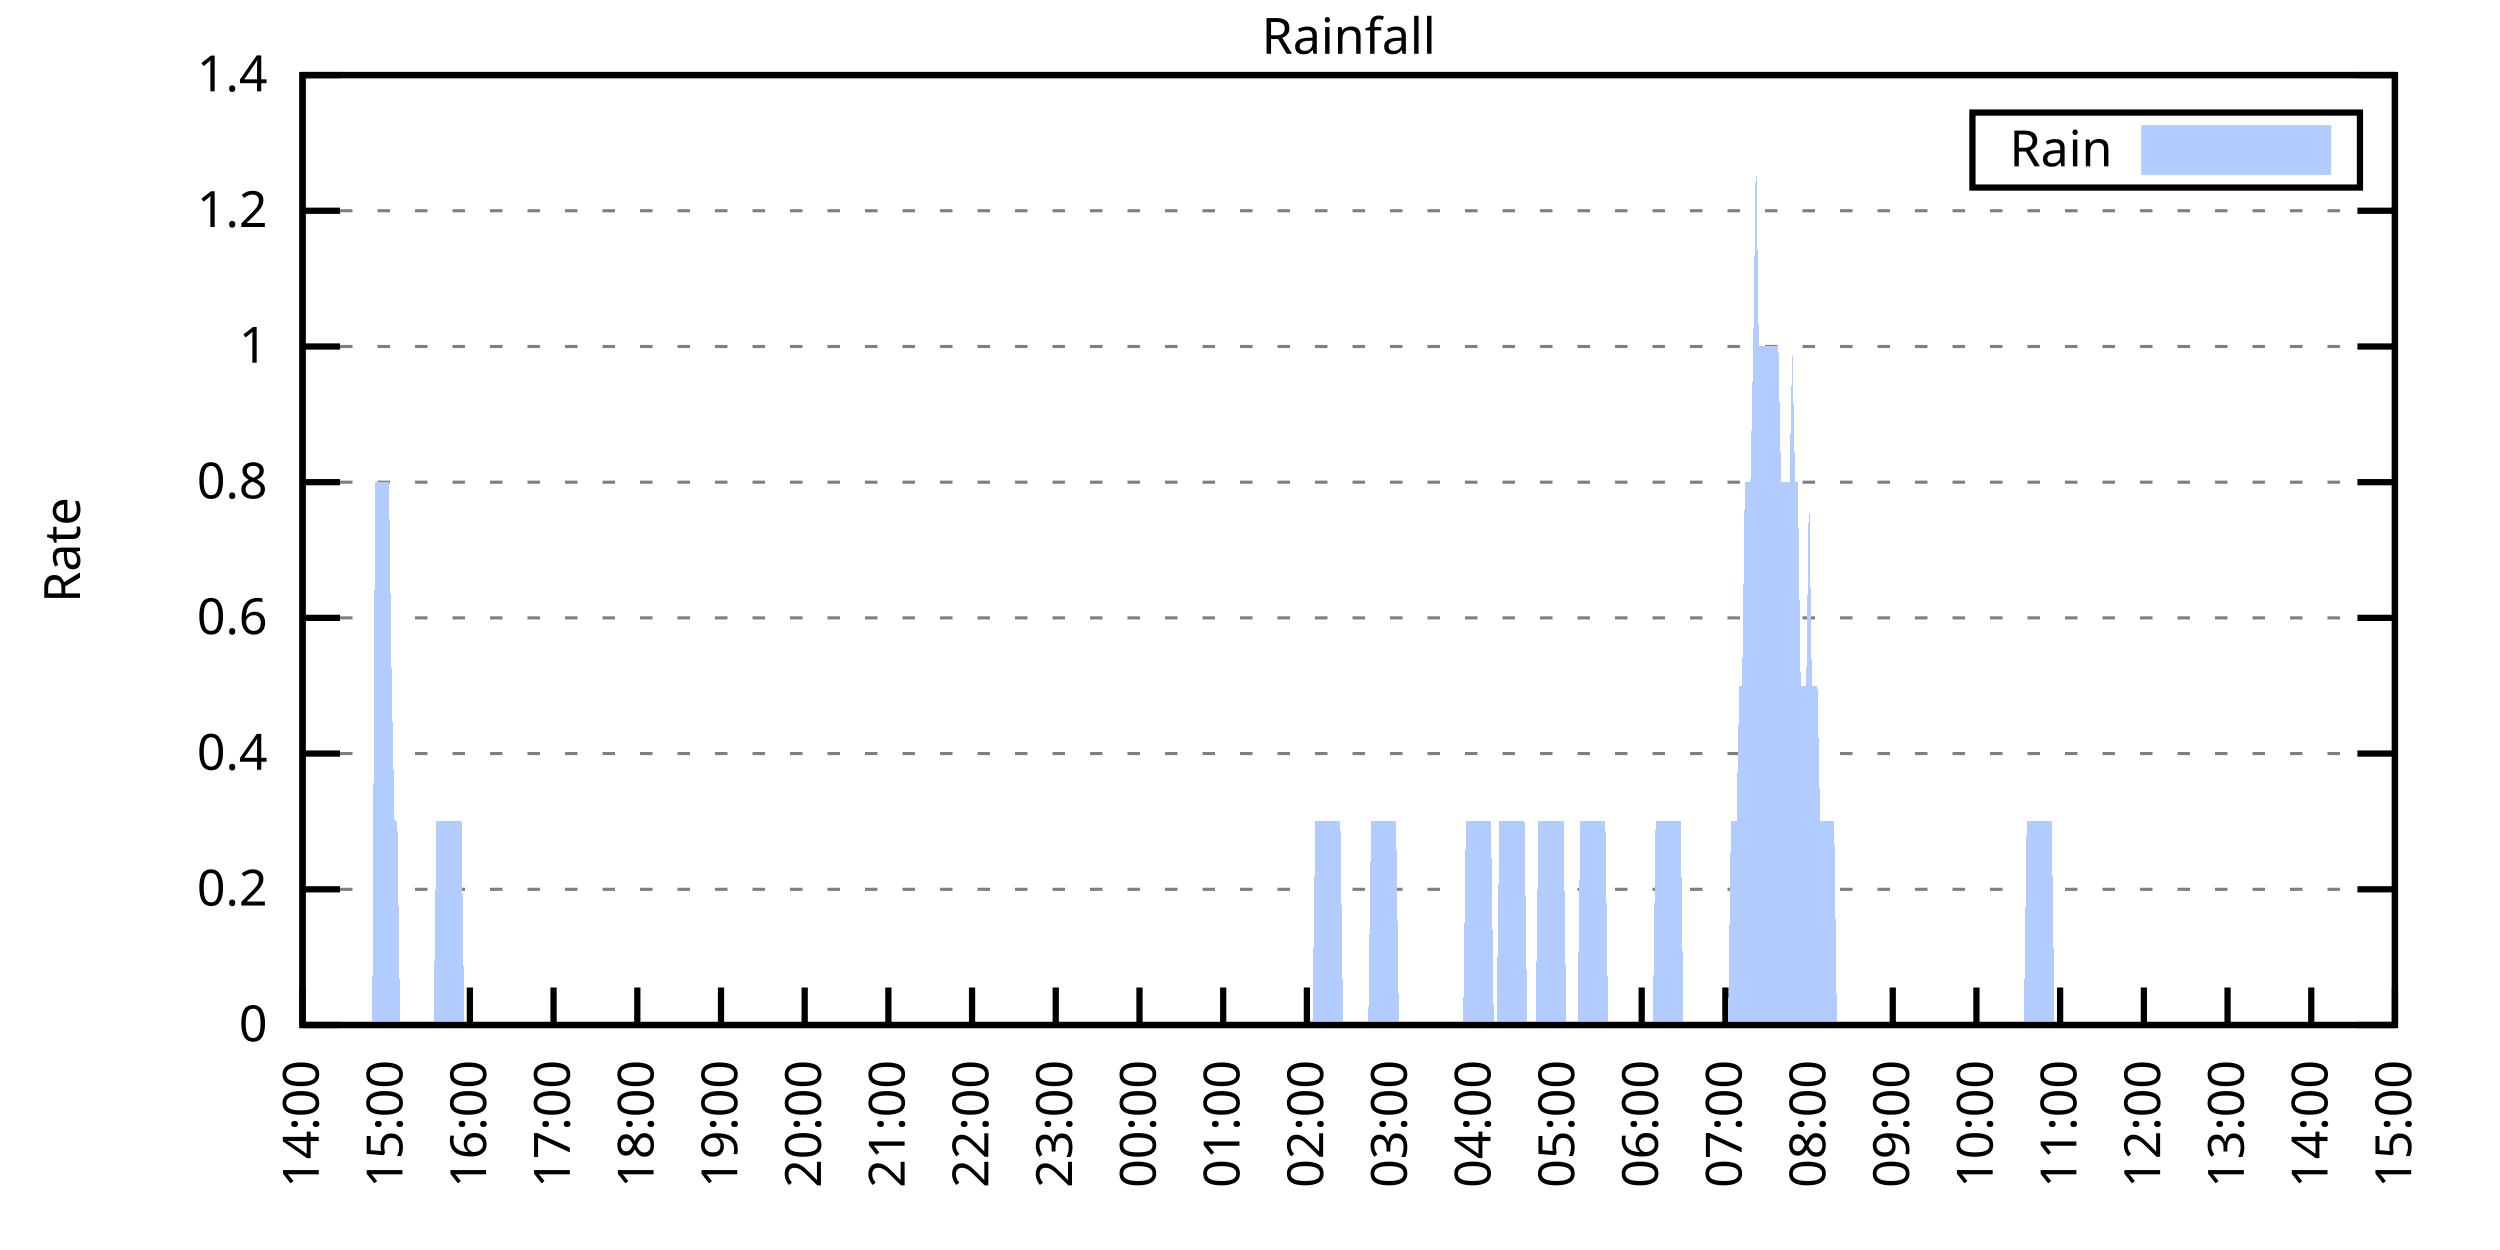
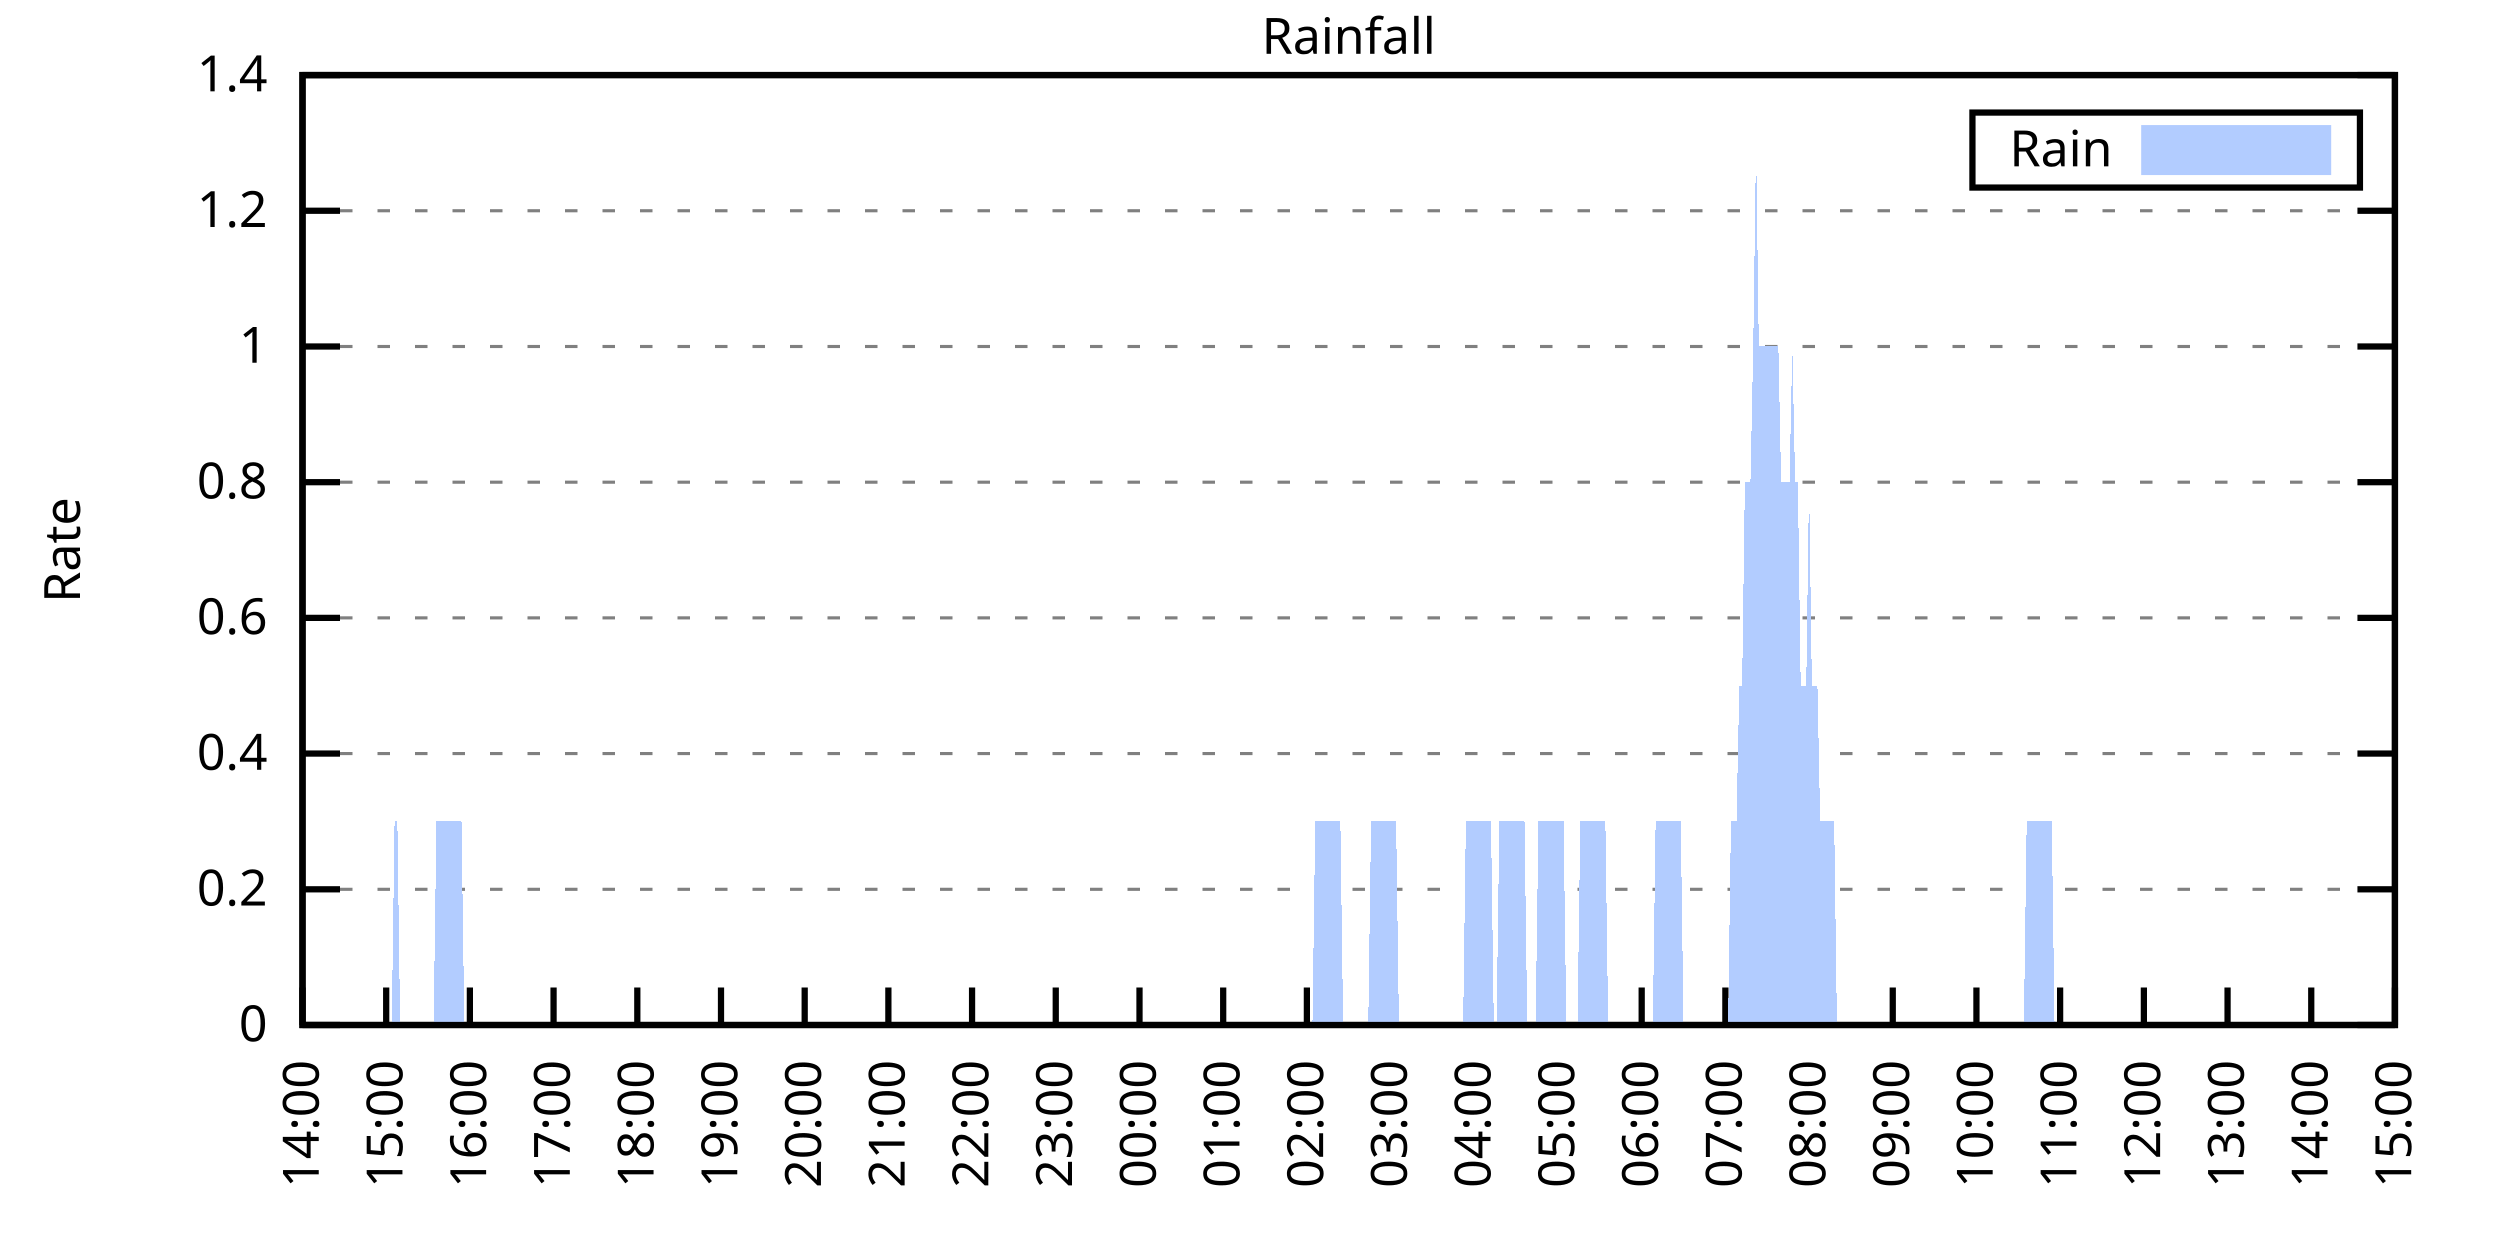
<svg xmlns="http://www.w3.org/2000/svg" xmlns:xlink="http://www.w3.org/1999/xlink" width="400" height="200" viewBox="0 0 400 200">
  <g id="gnuplot_canvas">
    <rect x="0" y="0" width="400" height="200" fill="none" />
    <defs>
      <circle id="gpDot" r="0.5" stroke-width="0.5" stroke="currentColor" />
      <path id="gpPt0" stroke-width="0.333" stroke="currentColor" d="M-1,0 h2 M0,-1 v2" />
      <path id="gpPt1" stroke-width="0.333" stroke="currentColor" d="M-1,-1 L1,1 M1,-1 L-1,1" />
      <path id="gpPt2" stroke-width="0.333" stroke="currentColor" d="M-1,0 L1,0 M0,-1 L0,1 M-1,-1 L1,1 M-1,1 L1,-1" />
      <rect id="gpPt3" stroke-width="0.333" stroke="currentColor" x="-1" y="-1" width="2" height="2" />
      <rect id="gpPt4" stroke-width="0.333" stroke="currentColor" fill="currentColor" x="-1" y="-1" width="2" height="2" />
      <circle id="gpPt5" stroke-width="0.333" stroke="currentColor" cx="0" cy="0" r="1" />
      <use xlink:href="#gpPt5" id="gpPt6" fill="currentColor" stroke="none" />
      <path id="gpPt7" stroke-width="0.333" stroke="currentColor" d="M0,-1.33 L-1.33,0.67 L1.33,0.67 z" />
      <use xlink:href="#gpPt7" id="gpPt8" fill="currentColor" stroke="none" />
      <use xlink:href="#gpPt7" id="gpPt9" stroke="currentColor" transform="rotate(180)" />
      <use xlink:href="#gpPt9" id="gpPt10" fill="currentColor" stroke="none" />
      <use xlink:href="#gpPt3" id="gpPt11" stroke="currentColor" transform="rotate(45)" />
      <use xlink:href="#gpPt11" id="gpPt12" fill="currentColor" stroke="none" />
      <path id="gpPt13" stroke-width="0.333" stroke="currentColor" d="M0,1.330 L1.265,0.411 L0.782,-1.067 L-0.782,-1.076 L-1.265,0.411 z" />
      <use xlink:href="#gpPt13" id="gpPt14" fill="currentColor" stroke="none" />
      <filter id="textbox" filterUnits="objectBoundingBox" x="0" y="0" height="1" width="1">
        <feFlood flood-color="white" flood-opacity="1" result="bgnd" />
        <feComposite in="SourceGraphic" in2="bgnd" operator="atop" />
      </filter>
      <filter id="greybox" filterUnits="objectBoundingBox" x="0" y="0" height="1" width="1">
        <feFlood flood-color="lightgrey" flood-opacity="1" result="grey" />
        <feComposite in="SourceGraphic" in2="grey" operator="atop" />
      </filter>
    </defs>
    <g fill="none" color="white" stroke="currentColor" stroke-width="1.00" stroke-linecap="butt" stroke-linejoin="miter">
</g>
    <g fill="none" color="black" stroke="currentColor" stroke-width="1.00" stroke-linecap="butt" stroke-linejoin="miter">
      <g stroke="none" shape-rendering="crispEdges">
        <polygon fill="rgb(255, 255, 255)" points="48.40,164.00 383.18,164.00 383.18,12.02 48.40,12.02 " />
      </g>
    </g>
    <g fill="none" color="black" stroke="currentColor" stroke-width="1.00" stroke-linecap="butt" stroke-linejoin="miter">
</g>
    <g fill="none" color="black" stroke="black" stroke-width="0.50" stroke-linecap="butt" stroke-linejoin="miter">
</g>
    <g fill="none" color="gray" stroke="currentColor" stroke-width="0.50" stroke-linecap="butt" stroke-linejoin="miter">
      <path stroke="gray" stroke-dasharray="2,4" class="gridline" d="M48.40,164.00 L383.19,164.00  " />
    </g>
    <g fill="none" color="gray" stroke="gray" stroke-width="1.00" stroke-linecap="butt" stroke-linejoin="miter">
</g>
    <g fill="none" color="black" stroke="currentColor" stroke-width="1.00" stroke-linecap="butt" stroke-linejoin="miter">
      <path stroke="black" d="M48.40,164.00 L54.40,164.00 M383.19,164.00 L377.19,164.00  " />
      <g transform="translate(42.80,166.60)" stroke="none" fill="black" font-family="Sans" font-size="8.00" text-anchor="end">
        <text>
          <tspan font-family="Sans"> 0</tspan>
        </text>
      </g>
    </g>
    <g fill="none" color="black" stroke="currentColor" stroke-width="1.00" stroke-linecap="butt" stroke-linejoin="miter">
</g>
    <g fill="none" color="black" stroke="black" stroke-width="0.50" stroke-linecap="butt" stroke-linejoin="miter">
</g>
    <g fill="none" color="gray" stroke="currentColor" stroke-width="0.50" stroke-linecap="butt" stroke-linejoin="miter">
      <path stroke="gray" stroke-dasharray="2,4" class="gridline" d="M48.40,142.29 L383.19,142.29  " />
    </g>
    <g fill="none" color="gray" stroke="gray" stroke-width="1.00" stroke-linecap="butt" stroke-linejoin="miter">
</g>
    <g fill="none" color="black" stroke="currentColor" stroke-width="1.00" stroke-linecap="butt" stroke-linejoin="miter">
      <path stroke="black" d="M48.40,142.29 L54.40,142.29 M383.19,142.29 L377.19,142.29  " />
      <g transform="translate(42.80,144.89)" stroke="none" fill="black" font-family="Sans" font-size="8.00" text-anchor="end">
        <text>
          <tspan font-family="Sans"> 0.2</tspan>
        </text>
      </g>
    </g>
    <g fill="none" color="black" stroke="currentColor" stroke-width="1.00" stroke-linecap="butt" stroke-linejoin="miter">
</g>
    <g fill="none" color="black" stroke="black" stroke-width="0.50" stroke-linecap="butt" stroke-linejoin="miter">
</g>
    <g fill="none" color="gray" stroke="currentColor" stroke-width="0.50" stroke-linecap="butt" stroke-linejoin="miter">
      <path stroke="gray" stroke-dasharray="2,4" class="gridline" d="M48.40,120.57 L383.19,120.57  " />
    </g>
    <g fill="none" color="gray" stroke="gray" stroke-width="1.00" stroke-linecap="butt" stroke-linejoin="miter">
</g>
    <g fill="none" color="black" stroke="currentColor" stroke-width="1.00" stroke-linecap="butt" stroke-linejoin="miter">
      <path stroke="black" d="M48.40,120.57 L54.40,120.57 M383.19,120.57 L377.19,120.57  " />
      <g transform="translate(42.80,123.17)" stroke="none" fill="black" font-family="Sans" font-size="8.00" text-anchor="end">
        <text>
          <tspan font-family="Sans"> 0.4</tspan>
        </text>
      </g>
    </g>
    <g fill="none" color="black" stroke="currentColor" stroke-width="1.00" stroke-linecap="butt" stroke-linejoin="miter">
</g>
    <g fill="none" color="black" stroke="black" stroke-width="0.50" stroke-linecap="butt" stroke-linejoin="miter">
</g>
    <g fill="none" color="gray" stroke="currentColor" stroke-width="0.50" stroke-linecap="butt" stroke-linejoin="miter">
      <path stroke="gray" stroke-dasharray="2,4" class="gridline" d="M48.40,98.86 L383.19,98.86  " />
    </g>
    <g fill="none" color="gray" stroke="gray" stroke-width="1.00" stroke-linecap="butt" stroke-linejoin="miter">
</g>
    <g fill="none" color="black" stroke="currentColor" stroke-width="1.00" stroke-linecap="butt" stroke-linejoin="miter">
      <path stroke="black" d="M48.40,98.86 L54.40,98.86 M383.19,98.86 L377.19,98.86  " />
      <g transform="translate(42.80,101.46)" stroke="none" fill="black" font-family="Sans" font-size="8.00" text-anchor="end">
        <text>
          <tspan font-family="Sans"> 0.6</tspan>
        </text>
      </g>
    </g>
    <g fill="none" color="black" stroke="currentColor" stroke-width="1.00" stroke-linecap="butt" stroke-linejoin="miter">
</g>
    <g fill="none" color="black" stroke="black" stroke-width="0.50" stroke-linecap="butt" stroke-linejoin="miter">
</g>
    <g fill="none" color="gray" stroke="currentColor" stroke-width="0.50" stroke-linecap="butt" stroke-linejoin="miter">
      <path stroke="gray" stroke-dasharray="2,4" class="gridline" d="M48.40,77.15 L383.19,77.15  " />
    </g>
    <g fill="none" color="gray" stroke="gray" stroke-width="1.00" stroke-linecap="butt" stroke-linejoin="miter">
</g>
    <g fill="none" color="black" stroke="currentColor" stroke-width="1.00" stroke-linecap="butt" stroke-linejoin="miter">
      <path stroke="black" d="M48.40,77.15 L54.40,77.15 M383.19,77.15 L377.19,77.15  " />
      <g transform="translate(42.80,79.75)" stroke="none" fill="black" font-family="Sans" font-size="8.00" text-anchor="end">
        <text>
          <tspan font-family="Sans"> 0.8</tspan>
        </text>
      </g>
    </g>
    <g fill="none" color="black" stroke="currentColor" stroke-width="1.00" stroke-linecap="butt" stroke-linejoin="miter">
</g>
    <g fill="none" color="black" stroke="black" stroke-width="0.50" stroke-linecap="butt" stroke-linejoin="miter">
</g>
    <g fill="none" color="gray" stroke="currentColor" stroke-width="0.50" stroke-linecap="butt" stroke-linejoin="miter">
      <path stroke="gray" stroke-dasharray="2,4" class="gridline" d="M48.40,55.44 L383.19,55.44  " />
    </g>
    <g fill="none" color="gray" stroke="gray" stroke-width="1.00" stroke-linecap="butt" stroke-linejoin="miter">
</g>
    <g fill="none" color="black" stroke="currentColor" stroke-width="1.00" stroke-linecap="butt" stroke-linejoin="miter">
      <path stroke="black" d="M48.40,55.44 L54.40,55.44 M383.19,55.44 L377.19,55.44  " />
      <g transform="translate(42.80,58.04)" stroke="none" fill="black" font-family="Sans" font-size="8.00" text-anchor="end">
        <text>
          <tspan font-family="Sans"> 1</tspan>
        </text>
      </g>
    </g>
    <g fill="none" color="black" stroke="currentColor" stroke-width="1.00" stroke-linecap="butt" stroke-linejoin="miter">
</g>
    <g fill="none" color="black" stroke="black" stroke-width="0.50" stroke-linecap="butt" stroke-linejoin="miter">
</g>
    <g fill="none" color="gray" stroke="currentColor" stroke-width="0.50" stroke-linecap="butt" stroke-linejoin="miter">
      <path stroke="gray" stroke-dasharray="2,4" class="gridline" d="M48.40,33.72 L383.19,33.72  " />
    </g>
    <g fill="none" color="gray" stroke="gray" stroke-width="1.00" stroke-linecap="butt" stroke-linejoin="miter">
</g>
    <g fill="none" color="black" stroke="currentColor" stroke-width="1.00" stroke-linecap="butt" stroke-linejoin="miter">
      <path stroke="black" d="M48.40,33.72 L54.40,33.72 M383.19,33.72 L377.19,33.72  " />
      <g transform="translate(42.80,36.32)" stroke="none" fill="black" font-family="Sans" font-size="8.00" text-anchor="end">
        <text>
          <tspan font-family="Sans"> 1.2</tspan>
        </text>
      </g>
    </g>
    <g fill="none" color="black" stroke="currentColor" stroke-width="1.00" stroke-linecap="butt" stroke-linejoin="miter">
</g>
    <g fill="none" color="black" stroke="black" stroke-width="0.50" stroke-linecap="butt" stroke-linejoin="miter">
</g>
    <g fill="none" color="gray" stroke="currentColor" stroke-width="0.50" stroke-linecap="butt" stroke-linejoin="miter">
      <path stroke="gray" stroke-dasharray="2,4" class="gridline" d="M48.40,12.01 L383.19,12.01  " />
    </g>
    <g fill="none" color="gray" stroke="gray" stroke-width="1.00" stroke-linecap="butt" stroke-linejoin="miter">
</g>
    <g fill="none" color="black" stroke="currentColor" stroke-width="1.00" stroke-linecap="butt" stroke-linejoin="miter">
      <path stroke="black" d="M48.40,12.01 L54.40,12.01 M383.19,12.01 L377.19,12.01  " />
      <g transform="translate(42.80,14.61)" stroke="none" fill="black" font-family="Sans" font-size="8.00" text-anchor="end">
        <text>
          <tspan font-family="Sans"> 1.4</tspan>
        </text>
      </g>
    </g>
    <g fill="none" color="black" stroke="currentColor" stroke-width="1.00" stroke-linecap="butt" stroke-linejoin="miter">
      <path stroke="black" d="M48.40,164.00 L48.40,158.00  " />
      <g transform="translate(51.00,169.60) rotate(270.00)" stroke="none" fill="black" font-family="Sans" font-size="8.00" text-anchor="end">
        <text>
          <tspan font-family="Sans">14:00</tspan>
        </text>
      </g>
    </g>
    <g fill="none" color="black" stroke="currentColor" stroke-width="1.00" stroke-linecap="butt" stroke-linejoin="miter">
      <path stroke="black" d="M61.79,164.00 L61.79,158.00  " />
      <g transform="translate(64.39,169.60) rotate(270.00)" stroke="none" fill="black" font-family="Sans" font-size="8.00" text-anchor="end">
        <text>
          <tspan font-family="Sans">15:00</tspan>
        </text>
      </g>
    </g>
    <g fill="none" color="black" stroke="currentColor" stroke-width="1.00" stroke-linecap="butt" stroke-linejoin="miter">
      <path stroke="black" d="M75.18,164.00 L75.18,158.00  " />
      <g transform="translate(77.78,169.60) rotate(270.00)" stroke="none" fill="black" font-family="Sans" font-size="8.00" text-anchor="end">
        <text>
          <tspan font-family="Sans">16:00</tspan>
        </text>
      </g>
    </g>
    <g fill="none" color="black" stroke="currentColor" stroke-width="1.00" stroke-linecap="butt" stroke-linejoin="miter">
      <path stroke="black" d="M88.57,164.00 L88.57,158.00  " />
      <g transform="translate(91.17,169.60) rotate(270.00)" stroke="none" fill="black" font-family="Sans" font-size="8.00" text-anchor="end">
        <text>
          <tspan font-family="Sans">17:00</tspan>
        </text>
      </g>
    </g>
    <g fill="none" color="black" stroke="currentColor" stroke-width="1.00" stroke-linecap="butt" stroke-linejoin="miter">
      <path stroke="black" d="M101.97,164.00 L101.97,158.00  " />
      <g transform="translate(104.57,169.60) rotate(270.00)" stroke="none" fill="black" font-family="Sans" font-size="8.00" text-anchor="end">
        <text>
          <tspan font-family="Sans">18:00</tspan>
        </text>
      </g>
    </g>
    <g fill="none" color="black" stroke="currentColor" stroke-width="1.00" stroke-linecap="butt" stroke-linejoin="miter">
      <path stroke="black" d="M115.36,164.00 L115.36,158.00  " />
      <g transform="translate(117.96,169.60) rotate(270.00)" stroke="none" fill="black" font-family="Sans" font-size="8.00" text-anchor="end">
        <text>
          <tspan font-family="Sans">19:00</tspan>
        </text>
      </g>
    </g>
    <g fill="none" color="black" stroke="currentColor" stroke-width="1.00" stroke-linecap="butt" stroke-linejoin="miter">
      <path stroke="black" d="M128.75,164.00 L128.75,158.00  " />
      <g transform="translate(131.35,169.60) rotate(270.00)" stroke="none" fill="black" font-family="Sans" font-size="8.00" text-anchor="end">
        <text>
          <tspan font-family="Sans">20:00</tspan>
        </text>
      </g>
    </g>
    <g fill="none" color="black" stroke="currentColor" stroke-width="1.00" stroke-linecap="butt" stroke-linejoin="miter">
      <path stroke="black" d="M142.14,164.00 L142.14,158.00  " />
      <g transform="translate(144.74,169.60) rotate(270.00)" stroke="none" fill="black" font-family="Sans" font-size="8.00" text-anchor="end">
        <text>
          <tspan font-family="Sans">21:00</tspan>
        </text>
      </g>
    </g>
    <g fill="none" color="black" stroke="currentColor" stroke-width="1.00" stroke-linecap="butt" stroke-linejoin="miter">
      <path stroke="black" d="M155.53,164.00 L155.53,158.00  " />
      <g transform="translate(158.13,169.60) rotate(270.00)" stroke="none" fill="black" font-family="Sans" font-size="8.00" text-anchor="end">
        <text>
          <tspan font-family="Sans">22:00</tspan>
        </text>
      </g>
    </g>
    <g fill="none" color="black" stroke="currentColor" stroke-width="1.00" stroke-linecap="butt" stroke-linejoin="miter">
      <path stroke="black" d="M168.92,164.00 L168.92,158.00  " />
      <g transform="translate(171.52,169.60) rotate(270.00)" stroke="none" fill="black" font-family="Sans" font-size="8.00" text-anchor="end">
        <text>
          <tspan font-family="Sans">23:00</tspan>
        </text>
      </g>
    </g>
    <g fill="none" color="black" stroke="currentColor" stroke-width="1.00" stroke-linecap="butt" stroke-linejoin="miter">
      <path stroke="black" d="M182.32,164.00 L182.32,158.00  " />
      <g transform="translate(184.92,169.60) rotate(270.00)" stroke="none" fill="black" font-family="Sans" font-size="8.00" text-anchor="end">
        <text>
          <tspan font-family="Sans">00:00</tspan>
        </text>
      </g>
    </g>
    <g fill="none" color="black" stroke="currentColor" stroke-width="1.00" stroke-linecap="butt" stroke-linejoin="miter">
      <path stroke="black" d="M195.71,164.00 L195.71,158.00  " />
      <g transform="translate(198.31,169.60) rotate(270.00)" stroke="none" fill="black" font-family="Sans" font-size="8.00" text-anchor="end">
        <text>
          <tspan font-family="Sans">01:00</tspan>
        </text>
      </g>
    </g>
    <g fill="none" color="black" stroke="currentColor" stroke-width="1.00" stroke-linecap="butt" stroke-linejoin="miter">
      <path stroke="black" d="M209.10,164.00 L209.10,158.00  " />
      <g transform="translate(211.70,169.60) rotate(270.00)" stroke="none" fill="black" font-family="Sans" font-size="8.00" text-anchor="end">
        <text>
          <tspan font-family="Sans">02:00</tspan>
        </text>
      </g>
    </g>
    <g fill="none" color="black" stroke="currentColor" stroke-width="1.00" stroke-linecap="butt" stroke-linejoin="miter">
      <path stroke="black" d="M222.49,164.00 L222.49,158.00  " />
      <g transform="translate(225.09,169.60) rotate(270.00)" stroke="none" fill="black" font-family="Sans" font-size="8.00" text-anchor="end">
        <text>
          <tspan font-family="Sans">03:00</tspan>
        </text>
      </g>
    </g>
    <g fill="none" color="black" stroke="currentColor" stroke-width="1.00" stroke-linecap="butt" stroke-linejoin="miter">
      <path stroke="black" d="M235.88,164.00 L235.88,158.00  " />
      <g transform="translate(238.48,169.60) rotate(270.00)" stroke="none" fill="black" font-family="Sans" font-size="8.00" text-anchor="end">
        <text>
          <tspan font-family="Sans">04:00</tspan>
        </text>
      </g>
    </g>
    <g fill="none" color="black" stroke="currentColor" stroke-width="1.00" stroke-linecap="butt" stroke-linejoin="miter">
      <path stroke="black" d="M249.27,164.00 L249.27,158.00  " />
      <g transform="translate(251.87,169.60) rotate(270.00)" stroke="none" fill="black" font-family="Sans" font-size="8.00" text-anchor="end">
        <text>
          <tspan font-family="Sans">05:00</tspan>
        </text>
      </g>
    </g>
    <g fill="none" color="black" stroke="currentColor" stroke-width="1.00" stroke-linecap="butt" stroke-linejoin="miter">
      <path stroke="black" d="M262.67,164.00 L262.67,158.00  " />
      <g transform="translate(265.27,169.60) rotate(270.00)" stroke="none" fill="black" font-family="Sans" font-size="8.00" text-anchor="end">
        <text>
          <tspan font-family="Sans">06:00</tspan>
        </text>
      </g>
    </g>
    <g fill="none" color="black" stroke="currentColor" stroke-width="1.00" stroke-linecap="butt" stroke-linejoin="miter">
      <path stroke="black" d="M276.06,164.00 L276.06,158.00  " />
      <g transform="translate(278.66,169.60) rotate(270.00)" stroke="none" fill="black" font-family="Sans" font-size="8.00" text-anchor="end">
        <text>
          <tspan font-family="Sans">07:00</tspan>
        </text>
      </g>
    </g>
    <g fill="none" color="black" stroke="currentColor" stroke-width="1.00" stroke-linecap="butt" stroke-linejoin="miter">
      <path stroke="black" d="M289.45,164.00 L289.45,158.00  " />
      <g transform="translate(292.05,169.60) rotate(270.00)" stroke="none" fill="black" font-family="Sans" font-size="8.00" text-anchor="end">
        <text>
          <tspan font-family="Sans">08:00</tspan>
        </text>
      </g>
    </g>
    <g fill="none" color="black" stroke="currentColor" stroke-width="1.00" stroke-linecap="butt" stroke-linejoin="miter">
      <path stroke="black" d="M302.84,164.00 L302.84,158.00  " />
      <g transform="translate(305.44,169.60) rotate(270.00)" stroke="none" fill="black" font-family="Sans" font-size="8.00" text-anchor="end">
        <text>
          <tspan font-family="Sans">09:00</tspan>
        </text>
      </g>
    </g>
    <g fill="none" color="black" stroke="currentColor" stroke-width="1.00" stroke-linecap="butt" stroke-linejoin="miter">
      <path stroke="black" d="M316.23,164.00 L316.23,158.00  " />
      <g transform="translate(318.83,169.60) rotate(270.00)" stroke="none" fill="black" font-family="Sans" font-size="8.00" text-anchor="end">
        <text>
          <tspan font-family="Sans">10:00</tspan>
        </text>
      </g>
    </g>
    <g fill="none" color="black" stroke="currentColor" stroke-width="1.00" stroke-linecap="butt" stroke-linejoin="miter">
      <path stroke="black" d="M329.62,164.00 L329.62,158.00  " />
      <g transform="translate(332.22,169.60) rotate(270.00)" stroke="none" fill="black" font-family="Sans" font-size="8.00" text-anchor="end">
        <text>
          <tspan font-family="Sans">11:00</tspan>
        </text>
      </g>
    </g>
    <g fill="none" color="black" stroke="currentColor" stroke-width="1.00" stroke-linecap="butt" stroke-linejoin="miter">
      <path stroke="black" d="M343.02,164.00 L343.02,158.00  " />
      <g transform="translate(345.62,169.60) rotate(270.00)" stroke="none" fill="black" font-family="Sans" font-size="8.00" text-anchor="end">
        <text>
          <tspan font-family="Sans">12:00</tspan>
        </text>
      </g>
    </g>
    <g fill="none" color="black" stroke="currentColor" stroke-width="1.00" stroke-linecap="butt" stroke-linejoin="miter">
      <path stroke="black" d="M356.41,164.00 L356.41,158.00  " />
      <g transform="translate(359.01,169.60) rotate(270.00)" stroke="none" fill="black" font-family="Sans" font-size="8.00" text-anchor="end">
        <text>
          <tspan font-family="Sans">13:00</tspan>
        </text>
      </g>
    </g>
    <g fill="none" color="black" stroke="currentColor" stroke-width="1.00" stroke-linecap="butt" stroke-linejoin="miter">
      <path stroke="black" d="M369.80,164.00 L369.80,158.00  " />
      <g transform="translate(372.40,169.60) rotate(270.00)" stroke="none" fill="black" font-family="Sans" font-size="8.00" text-anchor="end">
        <text>
          <tspan font-family="Sans">14:00</tspan>
        </text>
      </g>
    </g>
    <g fill="none" color="black" stroke="currentColor" stroke-width="1.00" stroke-linecap="butt" stroke-linejoin="miter">
      <path stroke="black" d="M383.19,164.00 L383.19,158.00  " />
      <g transform="translate(385.79,169.60) rotate(270.00)" stroke="none" fill="black" font-family="Sans" font-size="8.00" text-anchor="end">
        <text>
          <tspan font-family="Sans">15:00</tspan>
        </text>
      </g>
    </g>
    <g fill="none" color="black" stroke="currentColor" stroke-width="1.00" stroke-linecap="butt" stroke-linejoin="miter">
</g>
    <g fill="none" color="black" stroke="currentColor" stroke-width="1.00" stroke-linecap="butt" stroke-linejoin="miter">
      <path stroke="black" d="M48.40,12.01 L48.40,164.00 L383.19,164.00 L383.19,12.01 L48.40,12.01 Z  " />
    </g>
    <g fill="none" color="black" stroke="currentColor" stroke-width="1.00" stroke-linecap="butt" stroke-linejoin="miter">
</g>
    <g fill="none" color="black" stroke="currentColor" stroke-width="1.00" stroke-linecap="butt" stroke-linejoin="miter">
      <path stroke="black" d="M315.59,30.01 L315.59,18.01 L377.59,18.01 L377.59,30.01 L315.59,30.01 Z  " />
    </g>
    <g id="Rainfall_plot_1">
      <g fill="none" color="white" stroke="black" stroke-width="2.00" stroke-linecap="butt" stroke-linejoin="miter">
</g>
      <g fill="none" color="black" stroke="currentColor" stroke-width="2.00" stroke-linecap="butt" stroke-linejoin="miter">
        <g transform="translate(337.99,26.61)" stroke="none" fill="black" font-family="Sans" font-size="8.00" text-anchor="end">
          <text>
            <tspan font-family="Sans">Rain</tspan>
          </text>
        </g>
      </g>
      <g fill="none" color="black" stroke="currentColor" stroke-width="2.00" stroke-linecap="butt" stroke-linejoin="miter">
        <g stroke="none" shape-rendering="crispEdges">
          <polygon fill="rgb(178, 204, 255)" points="343.59,27.01 371.99,27.01 371.99,21.01 343.59,21.01 " />
        </g>
        <path stroke="rgb(178, 204, 255)" d="M343.59,27.01 L371.99,27.01 L371.99,21.01 L343.59,21.01 L343.59,27.01 Z  " />
      </g>
      <g fill="none" color="black" stroke="currentColor" stroke-width="2.00" stroke-linecap="butt" stroke-linejoin="miter">
        <g stroke="none" shape-rendering="crispEdges">
-           <polygon fill="rgb(178, 204, 255)" points="55.54,164.00 55.99,164.00 56.43,164.00 56.88,164.00 57.33,164.00 57.77,164.00 58.22,164.00 58.67,164.00 59.11,164.00 59.56,164.00 60.01,77.15 60.45,77.15 60.90,77.15 61.35,77.15 61.79,77.15 62.24,77.15 62.68,109.72 63.13,131.43 63.58,131.43 64.02,164.00 64.47,164.00 64.92,164.00 65.36,164.00 65.81,164.00 66.26,164.00 66.70,164.00 67.15,164.00 67.59,164.00 68.04,164.00 68.49,164.00 68.93,164.00 69.38,164.00 69.83,131.43 70.27,131.43 70.72,131.43 71.17,131.43 71.61,131.43 72.06,131.43 72.50,131.43 72.95,131.43 73.40,131.43 73.84,131.43 74.29,164.00 74.74,164.00 75.18,164.00 75.63,164.00 76.08,164.00 76.52,164.00 76.97,164.00 77.42,164.00 77.86,164.00 78.31,164.00 78.75,164.00 79.20,164.00 79.65,164.00 80.09,164.00 80.54,164.00 80.99,164.00 81.43,164.00 81.88,164.00 82.33,164.00 82.77,164.00 83.22,164.00 83.66,164.00 84.11,164.00 84.56,164.00 85.00,164.00 85.45,164.00 85.90,164.00 86.34,164.00 86.79,164.00 87.24,164.00 87.68,164.00 88.13,164.00 88.57,164.00 89.02,164.00 89.47,164.00 89.91,164.00 90.36,164.00 90.81,164.00 91.25,164.00 91.70,164.00 92.15,164.00 92.59,164.00 93.04,164.00 93.49,164.00 93.93,164.00 94.38,164.00 94.82,164.00 95.27,164.00 95.72,164.00 96.16,164.00 96.61,164.00 97.06,164.00 97.50,164.00 97.95,164.00 98.40,164.00 98.84,164.00 99.29,164.00 99.73,164.00 100.18,164.00 100.63,164.00 101.07,164.00 101.52,164.00 101.97,164.00 102.41,164.00 102.86,164.00 103.31,164.00 103.75,164.00 104.20,164.00 104.64,164.00 105.09,164.00 105.54,164.00 105.98,164.00 106.43,164.00 106.88,164.00 107.32,164.00 107.77,164.00 108.22,164.00 108.66,164.00 109.11,164.00 109.55,164.00 110.00,164.00 110.45,164.00 110.89,164.00 111.34,164.00 111.79,164.00 112.23,164.00 112.68,164.00 113.13,164.00 113.57,164.00 114.02,164.00 114.47,164.00 114.91,164.00 115.36,164.00 115.80,164.00 116.25,164.00 116.70,164.00 117.14,164.00 117.59,164.00 118.04,164.00 118.48,164.00 118.93,164.00 119.38,164.00 119.82,164.00 120.27,164.00 120.71,164.00 121.16,164.00 121.61,164.00 122.05,164.00 122.50,164.00 122.95,164.00 123.39,164.00 123.84,164.00 124.29,164.00 124.73,164.00 125.18,164.00 125.62,164.00 126.07,164.00 126.52,164.00 126.96,164.00 127.41,164.00 127.86,164.00 128.30,164.00 128.75,164.00 129.20,164.00 129.64,164.00 130.09,164.00 130.54,164.00 130.98,164.00 131.43,164.00 131.87,164.00 132.32,164.00 132.77,164.00 133.21,164.00 133.66,164.00 134.11,164.00 134.55,164.00 135.00,164.00 135.45,164.00 135.89,164.00 136.34,164.00 136.78,164.00 137.23,164.00 137.68,164.00 138.12,164.00 138.57,164.00 139.02,164.00 139.46,164.00 139.91,164.00 140.36,164.00 140.80,164.00 141.25,164.00 141.69,164.00 142.14,164.00 142.59,164.00 143.03,164.00 143.48,164.00 143.93,164.00 144.37,164.00 144.82,164.00 145.27,164.00 145.71,164.00 146.16,164.00 146.61,164.00 147.05,164.00 147.50,164.00 147.94,164.00 148.39,164.00 148.84,164.00 149.28,164.00 149.73,164.00 150.18,164.00 150.62,164.00 151.07,164.00 151.52,164.00 151.96,164.00 152.41,164.00 152.85,164.00 153.52,164.00 153.75,164.00 154.19,164.00 154.64,164.00 155.09,164.00 155.53,164.00 155.98,164.00 156.43,164.00 156.87,164.00 157.32,164.00 157.76,164.00 158.21,164.00 158.66,164.00 159.10,164.00 159.55,164.00 160.00,164.00 160.44,164.00 160.89,164.00 161.34,164.00 161.78,164.00 162.23,164.00 162.67,164.00 163.12,164.00 163.57,164.00 164.01,164.00 164.46,164.00 164.91,164.00 165.35,164.00 165.80,164.00 166.25,164.00 166.69,164.00 167.14,164.00 167.59,164.00 168.03,164.00 168.48,164.00 168.92,164.00 169.37,164.00 169.82,164.00 170.26,164.00 170.71,164.00 171.16,164.00 171.60,164.00 172.05,164.00 172.50,164.00 172.94,164.00 173.39,164.00 173.83,164.00 174.28,164.00 174.73,164.00 175.17,164.00 175.62,164.00 176.07,164.00 176.51,164.00 176.96,164.00 177.41,164.00 177.85,164.00 178.30,164.00 178.74,164.00 179.19,164.00 179.64,164.00 180.08,164.00 180.53,164.00 180.98,164.00 181.42,164.00 181.87,164.00 182.32,164.00 182.76,164.00 183.21,164.00 183.66,164.00 184.10,164.00 184.55,164.00 184.99,164.00 185.44,164.00 185.89,164.00 186.33,164.00 186.78,164.00 187.23,164.00 187.67,164.00 188.12,164.00 188.57,164.00 189.01,164.00 189.46,164.00 189.90,164.00 190.35,164.00 190.80,164.00 191.24,164.00 191.69,164.00 192.14,164.00 192.58,164.00 193.03,164.00 193.48,164.00 193.92,164.00 194.37,164.00 194.81,164.00 195.26,164.00 195.71,164.00 196.15,164.00 196.60,164.00 197.05,164.00 197.49,164.00 197.94,164.00 198.39,164.00 198.83,164.00 199.28,164.00 199.73,164.00 200.17,164.00 200.62,164.00 201.06,164.00 201.51,164.00 201.96,164.00 202.40,164.00 202.85,164.00 203.30,164.00 203.74,164.00 204.19,164.00 204.64,164.00 205.08,164.00 205.53,164.00 205.97,164.00 206.42,164.00 206.87,164.00 207.31,164.00 207.76,164.00 208.21,164.00 208.65,164.00 209.10,164.00 209.55,164.00 209.99,164.00 210.44,131.43 210.88,131.43 211.33,131.43 211.78,131.43 212.22,131.43 212.67,131.43 213.12,131.43 213.56,131.43 214.01,131.43 214.46,131.43 214.90,164.00 215.35,164.00 215.80,164.00 216.24,164.00 216.69,164.00 217.13,164.00 217.58,164.00 218.03,164.00 218.47,164.00 218.92,164.00 219.37,131.43 219.81,131.43 220.26,131.43 220.71,131.43 221.15,131.43 221.60,131.43 222.04,131.43 222.49,131.43 222.94,131.43 223.38,131.43 223.83,164.00 224.28,164.00 224.72,164.00 225.17,164.00 225.62,164.00 226.06,164.00 226.51,164.00 226.95,164.00 227.40,164.00 227.85,164.00 228.29,164.00 228.74,164.00 229.19,164.00 229.63,164.00 230.08,164.00 230.53,164.00 230.97,164.00 231.42,164.00 231.86,164.00 232.31,164.00 232.76,164.00 233.20,164.00 233.65,164.00 234.10,164.00 234.54,131.43 234.99,131.43 235.44,131.43 235.88,131.43 236.33,131.43 236.78,131.43 237.22,131.43 237.67,131.43 238.11,131.43 238.56,131.43 239.01,164.00 239.45,164.00 239.90,131.43 240.35,131.43 240.79,131.43 241.24,131.43 241.69,131.43 242.13,131.43 242.58,131.43 243.02,131.43 243.47,131.43 243.92,131.43 244.36,164.00 244.81,164.00 245.26,164.00 245.70,164.00 246.15,131.43 246.60,131.43 247.04,131.43 247.49,131.43 247.93,131.43 248.38,131.43 248.83,131.43 249.27,131.43 249.72,131.43 250.17,131.43 250.61,164.00 251.06,164.00 251.51,164.00 251.95,164.00 252.40,164.00 252.85,131.43 253.29,131.43 253.74,131.43 254.18,131.43 254.63,131.43 255.08,131.43 255.52,131.43 255.97,131.43 256.42,131.43 256.86,131.43 257.31,164.00 257.76,164.00 258.20,164.00 258.65,164.00 259.09,164.00 259.54,164.00 259.99,164.00 260.43,164.00 260.88,164.00 261.33,164.00 261.77,164.00 262.22,164.00 262.67,164.00 263.11,164.00 263.56,164.00 264.00,164.00 264.45,164.00 264.90,131.43 265.34,131.43 265.79,131.43 266.24,131.43 266.68,131.43 267.13,131.43 267.58,131.43 268.02,131.43 268.47,131.43 268.92,131.43 269.36,164.00 269.81,164.00 270.25,164.00 270.70,164.00 271.15,164.00 271.59,164.00 272.04,164.00 272.49,164.00 272.93,164.00 273.38,164.00 273.83,164.00 274.27,164.00 274.72,164.00 275.16,164.00 275.61,164.00 276.06,164.00 276.50,164.00 276.95,131.43 277.40,131.43 277.84,131.43 278.29,109.72 278.74,109.72 279.18,77.15 279.63,77.15 280.07,77.15 280.52,55.44 280.97,22.87 281.41,55.44 281.86,55.44 282.31,55.44 282.75,55.44 283.20,55.44 283.65,55.44 284.09,55.44 284.54,55.44 284.98,77.15 285.43,77.15 285.88,77.15 286.32,77.15 286.77,55.44 287.22,77.15 287.66,77.15 288.11,109.72 288.56,109.72 289.00,109.72 289.45,77.15 289.90,109.72 290.34,109.72 290.79,109.72 291.23,131.43 291.68,131.43 292.13,131.43 292.57,131.43 293.02,131.43 293.47,131.43 293.91,164.00 294.36,164.00 294.81,164.00 295.25,164.00 295.70,164.00 296.14,164.00 296.59,164.00 297.04,164.00 297.48,164.00 297.93,164.00 298.38,164.00 298.82,164.00 299.27,164.00 299.72,164.00 300.16,164.00 300.61,164.00 301.05,164.00 301.50,164.00 301.95,164.00 302.39,164.00 302.84,164.00 303.29,164.00 303.73,164.00 304.18,164.00 304.63,164.00 305.07,164.00 305.52,164.00 305.97,164.00 306.41,164.00 306.86,164.00 307.30,164.00 307.75,164.00 308.20,164.00 308.64,164.00 309.09,164.00 309.54,164.00 309.98,164.00 310.43,164.00 310.88,164.00 311.32,164.00 311.77,164.00 312.21,164.00 312.66,164.00 313.11,164.00 313.55,164.00 314.00,164.00 314.45,164.00 314.89,164.00 315.34,164.00 315.79,164.00 316.23,164.00 316.68,164.00 317.12,164.00 317.57,164.00 318.02,164.00 318.46,164.00 318.91,164.00 319.36,164.00 319.80,164.00 320.25,164.00 320.70,164.00 321.14,164.00 321.59,164.00 322.04,164.00 322.48,164.00 322.93,164.00 323.37,164.00 323.82,164.00 324.27,131.43 324.71,131.43 325.16,131.43 325.61,131.43 326.05,131.43 326.50,131.43 326.95,131.43 327.39,131.43 327.84,131.43 328.28,131.43 328.73,164.00 329.18,164.00 329.62,164.00 330.07,164.00 330.52,164.00 330.96,164.00 331.41,164.00 331.86,164.00 332.30,164.00 332.75,164.00 333.19,164.00 333.64,164.00 334.09,164.00 334.53,164.00 334.98,164.00 335.43,164.00 335.87,164.00 336.32,164.00 336.77,164.00 337.21,164.00 337.66,164.00 338.10,164.00 338.55,164.00 339.00,164.00 339.44,164.00 339.89,164.00 340.34,164.00 340.78,164.00 341.23,164.00 341.68,164.00 342.12,164.00 342.57,164.00 343.02,164.00 343.46,164.00 343.91,164.00 344.35,164.00 344.80,164.00 345.25,164.00 345.69,164.00 346.14,164.00 346.59,164.00 347.03,164.00 347.48,164.00 347.93,164.00 348.37,164.00 348.82,164.00 349.26,164.00 349.71,164.00 350.16,164.00 350.60,164.00 351.05,164.00 351.50,164.00 351.94,164.00 352.39,164.00 352.84,164.00 353.28,164.00 353.73,164.00 354.17,164.00 354.62,164.00 355.07,164.00 355.51,164.00 355.96,164.00 356.41,164.00 356.85,164.00 357.30,164.00 357.75,164.00 358.19,164.00 358.64,164.00 359.09,164.00 359.53,164.00 359.98,164.00 360.42,164.00 360.87,164.00 361.32,164.00 361.76,164.00 362.21,164.00 362.66,164.00 363.10,164.00 363.55,164.00 364.00,164.00 364.44,164.00 364.89,164.00 365.33,164.00 365.78,164.00 366.23,164.00 366.67,164.00 367.12,164.00 367.57,164.00 368.01,164.00 368.46,164.00 368.91,164.00 369.35,164.00 369.80,164.00 370.24,164.00 370.69,164.00 371.14,164.00 371.58,164.00 372.03,164.00 372.48,164.00 372.92,164.00 373.37,164.00 373.82,164.00 374.26,164.00 374.71,164.00 375.16,164.00 375.60,164.00 376.05,164.00 376.49,164.00 376.49,164.00 55.54,164.00 " />
+           <polygon fill="rgb(178, 204, 255)" points="58.67,164.00 59.11,164.00 59.56,164.00 60.01,164.00 60.45,164.00 60.90,164.00 61.35,164.00 61.79,164.00 62.24,164.00 62.68,164.00 63.13,131.43 63.58,131.43 64.02,164.00 64.47,164.00 64.92,164.00 65.36,164.00 65.81,164.00 66.26,164.00 66.70,164.00 67.15,164.00 67.59,164.00 68.04,164.00 68.49,164.00 68.93,164.00 69.38,164.00 69.83,131.43 70.27,131.43 70.72,131.43 71.17,131.43 71.61,131.43 72.06,131.43 72.50,131.43 72.95,131.43 73.40,131.43 73.84,131.43 74.29,164.00 74.74,164.00 75.18,164.00 75.63,164.00 76.08,164.00 76.52,164.00 76.97,164.00 77.42,164.00 77.86,164.00 78.31,164.00 78.75,164.00 79.20,164.00 79.65,164.00 80.09,164.00 80.54,164.00 80.99,164.00 81.43,164.00 81.88,164.00 82.33,164.00 82.77,164.00 83.22,164.00 83.66,164.00 84.11,164.00 84.56,164.00 85.00,164.00 85.45,164.00 85.90,164.00 86.34,164.00 86.79,164.00 87.24,164.00 87.68,164.00 88.13,164.00 88.57,164.00 89.02,164.00 89.47,164.00 89.91,164.00 90.36,164.00 90.81,164.00 91.25,164.00 91.70,164.00 92.15,164.00 92.59,164.00 93.04,164.00 93.49,164.00 93.93,164.00 94.38,164.00 94.82,164.00 95.27,164.00 95.72,164.00 96.16,164.00 96.61,164.00 97.06,164.00 97.50,164.00 97.95,164.00 98.40,164.00 98.84,164.00 99.29,164.00 99.73,164.00 100.18,164.00 100.63,164.00 101.07,164.00 101.52,164.00 101.97,164.00 102.41,164.00 102.86,164.00 103.31,164.00 103.75,164.00 104.20,164.00 104.64,164.00 105.09,164.00 105.54,164.00 105.98,164.00 106.43,164.00 106.88,164.00 107.32,164.00 107.77,164.00 108.22,164.00 108.66,164.00 109.11,164.00 109.55,164.00 110.00,164.00 110.45,164.00 110.89,164.00 111.34,164.00 111.79,164.00 112.23,164.00 112.68,164.00 113.13,164.00 113.57,164.00 114.02,164.00 114.47,164.00 114.91,164.00 115.36,164.00 115.80,164.00 116.25,164.00 116.70,164.00 117.14,164.00 117.59,164.00 118.04,164.00 118.48,164.00 118.93,164.00 119.38,164.00 119.82,164.00 120.27,164.00 120.71,164.00 121.16,164.00 121.61,164.00 122.05,164.00 122.50,164.00 122.95,164.00 123.39,164.00 123.84,164.00 124.29,164.00 124.73,164.00 125.18,164.00 125.62,164.00 126.07,164.00 126.52,164.00 126.96,164.00 127.41,164.00 127.86,164.00 128.30,164.00 128.75,164.00 129.20,164.00 129.64,164.00 130.09,164.00 130.54,164.00 130.98,164.00 131.43,164.00 131.87,164.00 132.32,164.00 132.77,164.00 133.21,164.00 133.66,164.00 134.11,164.00 134.55,164.00 135.00,164.00 135.45,164.00 135.89,164.00 136.34,164.00 136.78,164.00 137.23,164.00 137.68,164.00 138.12,164.00 138.57,164.00 139.02,164.00 139.46,164.00 139.91,164.00 140.36,164.00 140.80,164.00 141.25,164.00 141.69,164.00 142.14,164.00 142.59,164.00 143.03,164.00 143.48,164.00 143.93,164.00 144.37,164.00 144.82,164.00 145.27,164.00 145.71,164.00 146.16,164.00 146.61,164.00 147.05,164.00 147.50,164.00 147.94,164.00 148.39,164.00 148.84,164.00 149.28,164.00 149.73,164.00 150.18,164.00 150.62,164.00 151.07,164.00 151.52,164.00 151.96,164.00 152.41,164.00 152.85,164.00 153.52,164.00 153.75,164.00 154.19,164.00 154.64,164.00 155.09,164.00 155.53,164.00 155.98,164.00 156.43,164.00 156.87,164.00 157.32,164.00 157.76,164.00 158.21,164.00 158.66,164.00 159.10,164.00 159.55,164.00 160.00,164.00 160.44,164.00 160.89,164.00 161.34,164.00 161.78,164.00 162.23,164.00 162.67,164.00 163.12,164.00 163.57,164.00 164.01,164.00 164.46,164.00 164.91,164.00 165.35,164.00 165.80,164.00 166.25,164.00 166.69,164.00 167.14,164.00 167.59,164.00 168.03,164.00 168.48,164.00 168.92,164.00 169.37,164.00 169.82,164.00 170.26,164.00 170.71,164.00 171.16,164.00 171.60,164.00 172.05,164.00 172.50,164.00 172.94,164.00 173.39,164.00 173.83,164.00 174.28,164.00 174.73,164.00 175.17,164.00 175.62,164.00 176.07,164.00 176.51,164.00 176.96,164.00 177.41,164.00 177.85,164.00 178.30,164.00 178.74,164.00 179.19,164.00 179.64,164.00 180.08,164.00 180.53,164.00 180.98,164.00 181.42,164.00 181.87,164.00 182.32,164.00 182.76,164.00 183.21,164.00 183.66,164.00 184.10,164.00 184.55,164.00 184.99,164.00 185.44,164.00 185.89,164.00 186.33,164.00 186.78,164.00 187.23,164.00 187.67,164.00 188.12,164.00 188.57,164.00 189.01,164.00 189.46,164.00 189.90,164.00 190.35,164.00 190.80,164.00 191.24,164.00 191.69,164.00 192.14,164.00 192.58,164.00 193.03,164.00 193.48,164.00 193.92,164.00 194.37,164.00 194.81,164.00 195.26,164.00 195.71,164.00 196.15,164.00 196.60,164.00 197.05,164.00 197.49,164.00 197.94,164.00 198.39,164.00 198.83,164.00 199.28,164.00 199.73,164.00 200.17,164.00 200.62,164.00 201.06,164.00 201.51,164.00 201.96,164.00 202.40,164.00 202.85,164.00 203.30,164.00 203.74,164.00 204.19,164.00 204.64,164.00 205.08,164.00 205.53,164.00 205.97,164.00 206.42,164.00 206.87,164.00 207.31,164.00 207.76,164.00 208.21,164.00 208.65,164.00 209.10,164.00 209.55,164.00 209.99,164.00 210.44,131.43 210.88,131.43 211.33,131.43 211.78,131.43 212.22,131.43 212.67,131.43 213.12,131.43 213.56,131.43 214.01,131.43 214.46,131.43 214.90,164.00 215.35,164.00 215.80,164.00 216.24,164.00 216.69,164.00 217.13,164.00 217.58,164.00 218.03,164.00 218.47,164.00 218.92,164.00 219.37,131.43 219.81,131.43 220.26,131.43 220.71,131.43 221.15,131.43 221.60,131.43 222.04,131.43 222.49,131.43 222.94,131.43 223.38,131.43 223.83,164.00 224.28,164.00 224.72,164.00 225.17,164.00 225.62,164.00 226.06,164.00 226.51,164.00 226.95,164.00 227.40,164.00 227.85,164.00 228.29,164.00 228.74,164.00 229.19,164.00 229.63,164.00 230.08,164.00 230.53,164.00 230.97,164.00 231.42,164.00 231.86,164.00 232.31,164.00 232.76,164.00 233.20,164.00 233.65,164.00 234.10,164.00 234.54,131.43 234.99,131.43 235.44,131.43 235.88,131.43 236.33,131.43 236.78,131.43 237.22,131.43 237.67,131.43 238.11,131.43 238.56,131.43 239.01,164.00 239.45,164.00 239.90,131.43 240.35,131.43 240.79,131.43 241.24,131.43 241.69,131.43 242.13,131.43 242.58,131.43 243.02,131.43 243.47,131.43 243.92,131.43 244.36,164.00 244.81,164.00 245.26,164.00 245.70,164.00 246.15,131.43 246.60,131.43 247.04,131.43 247.49,131.43 247.93,131.43 248.38,131.43 248.83,131.43 249.27,131.43 249.72,131.43 250.17,131.43 250.61,164.00 251.06,164.00 251.51,164.00 251.95,164.00 252.40,164.00 252.85,131.43 253.29,131.43 253.74,131.43 254.18,131.43 254.63,131.43 255.08,131.43 255.52,131.43 255.97,131.43 256.42,131.43 256.86,131.43 257.31,164.00 257.76,164.00 258.20,164.00 258.65,164.00 259.09,164.00 259.54,164.00 259.99,164.00 260.43,164.00 260.88,164.00 261.33,164.00 261.77,164.00 262.22,164.00 262.67,164.00 263.11,164.00 263.56,164.00 264.00,164.00 264.45,164.00 264.90,131.43 265.34,131.43 265.79,131.43 266.24,131.43 266.68,131.43 267.13,131.43 267.58,131.43 268.02,131.43 268.47,131.43 268.92,131.43 269.36,164.00 269.81,164.00 270.25,164.00 270.70,164.00 271.15,164.00 271.59,164.00 272.04,164.00 272.49,164.00 272.93,164.00 273.38,164.00 273.83,164.00 274.27,164.00 274.72,164.00 275.16,164.00 275.61,164.00 276.06,164.00 276.50,164.00 276.95,131.43 277.40,131.43 277.84,131.43 278.29,109.72 278.74,109.72 279.18,77.15 279.63,77.15 280.07,77.15 280.52,55.44 280.97,22.87 281.41,55.44 281.86,55.44 282.31,55.44 282.75,55.44 283.20,55.44 283.65,55.44 284.09,55.44 284.54,55.44 284.98,77.15 285.43,77.15 285.88,77.15 286.32,77.15 286.77,55.44 287.22,77.15 287.66,77.15 288.11,109.72 288.56,109.72 289.00,109.72 289.45,77.15 289.90,109.72 290.34,109.72 290.79,109.72 291.23,131.43 291.68,131.43 292.13,131.43 292.57,131.43 293.02,131.43 293.47,131.43 293.91,164.00 294.36,164.00 294.81,164.00 295.25,164.00 295.70,164.00 296.14,164.00 296.59,164.00 297.04,164.00 297.48,164.00 297.93,164.00 298.38,164.00 298.82,164.00 299.27,164.00 299.72,164.00 300.16,164.00 300.61,164.00 301.05,164.00 301.50,164.00 301.95,164.00 302.39,164.00 302.84,164.00 303.29,164.00 303.73,164.00 304.18,164.00 304.63,164.00 305.07,164.00 305.52,164.00 305.97,164.00 306.41,164.00 306.86,164.00 307.30,164.00 307.75,164.00 308.20,164.00 308.64,164.00 309.09,164.00 309.54,164.00 309.98,164.00 310.43,164.00 310.88,164.00 311.32,164.00 311.77,164.00 312.21,164.00 312.66,164.00 313.11,164.00 313.55,164.00 314.00,164.00 314.45,164.00 314.89,164.00 315.34,164.00 315.79,164.00 316.23,164.00 316.68,164.00 317.12,164.00 317.57,164.00 318.02,164.00 318.46,164.00 318.91,164.00 319.36,164.00 319.80,164.00 320.25,164.00 320.70,164.00 321.14,164.00 321.59,164.00 322.04,164.00 322.48,164.00 322.93,164.00 323.37,164.00 323.82,164.00 324.27,131.43 324.71,131.43 325.16,131.43 325.61,131.43 326.05,131.43 326.50,131.43 326.95,131.43 327.39,131.43 327.84,131.43 328.28,131.43 328.73,164.00 329.18,164.00 329.62,164.00 330.07,164.00 330.52,164.00 330.96,164.00 331.41,164.00 331.86,164.00 332.30,164.00 332.75,164.00 333.19,164.00 333.64,164.00 334.09,164.00 334.53,164.00 334.98,164.00 335.43,164.00 335.87,164.00 336.32,164.00 336.77,164.00 337.21,164.00 337.66,164.00 338.10,164.00 338.55,164.00 339.00,164.00 339.44,164.00 339.89,164.00 340.34,164.00 340.78,164.00 341.23,164.00 341.68,164.00 342.12,164.00 342.57,164.00 343.02,164.00 343.46,164.00 343.91,164.00 344.35,164.00 344.80,164.00 345.25,164.00 345.69,164.00 346.14,164.00 346.59,164.00 347.03,164.00 347.48,164.00 347.93,164.00 348.37,164.00 348.82,164.00 349.26,164.00 349.71,164.00 350.16,164.00 350.60,164.00 351.05,164.00 351.50,164.00 351.94,164.00 352.39,164.00 352.84,164.00 353.28,164.00 353.73,164.00 354.17,164.00 354.62,164.00 355.07,164.00 355.51,164.00 355.96,164.00 356.41,164.00 356.85,164.00 357.30,164.00 357.75,164.00 358.19,164.00 358.64,164.00 359.09,164.00 359.53,164.00 359.98,164.00 360.42,164.00 360.87,164.00 361.32,164.00 361.76,164.00 362.21,164.00 362.66,164.00 363.10,164.00 363.55,164.00 364.00,164.00 364.44,164.00 364.89,164.00 365.33,164.00 365.78,164.00 366.23,164.00 366.67,164.00 367.12,164.00 367.57,164.00 368.01,164.00 368.46,164.00 368.91,164.00 369.35,164.00 369.80,164.00 370.24,164.00 370.69,164.00 371.14,164.00 371.58,164.00 372.03,164.00 372.48,164.00 372.92,164.00 373.37,164.00 373.82,164.00 374.26,164.00 374.71,164.00 375.16,164.00 375.60,164.00 376.05,164.00 376.49,164.00 376.94,164.00 377.39,164.00 377.83,164.00 378.28,164.00 378.73,164.00 379.17,164.00 379.62,164.00 379.62,164.00 58.67,164.00 " />
        </g>
      </g>
    </g>
    <g fill="none" color="black" stroke="currentColor" stroke-width="2.00" stroke-linecap="butt" stroke-linejoin="miter">
</g>
    <g fill="none" color="black" stroke="black" stroke-width="1.00" stroke-linecap="butt" stroke-linejoin="miter">
</g>
    <g fill="none" color="black" stroke="currentColor" stroke-width="1.00" stroke-linecap="butt" stroke-linejoin="miter">
      <path stroke="black" d="M48.40,12.01 L48.40,164.00 L383.19,164.00 L383.19,12.01 L48.40,12.01 Z  " />
      <g transform="translate(12.80,88.01) rotate(270.00)" stroke="none" fill="black" font-family="Sans" font-size="8.00" text-anchor="middle">
        <text>
          <tspan font-family="Sans">Rate</tspan>
        </text>
      </g>
    </g>
    <g fill="none" color="black" stroke="currentColor" stroke-width="1.00" stroke-linecap="butt" stroke-linejoin="miter">
</g>
    <g fill="none" color="black" stroke="currentColor" stroke-width="1.00" stroke-linecap="butt" stroke-linejoin="miter">
      <g transform="translate(215.79,8.61)" stroke="none" fill="black" font-family="Sans" font-size="8.00" text-anchor="middle">
        <text>
          <tspan font-family="Sans">Rainfall</tspan>
        </text>
      </g>
    </g>
    <g fill="none" color="black" stroke="currentColor" stroke-width="1.00" stroke-linecap="butt" stroke-linejoin="miter">
</g>
  </g>
</svg>
